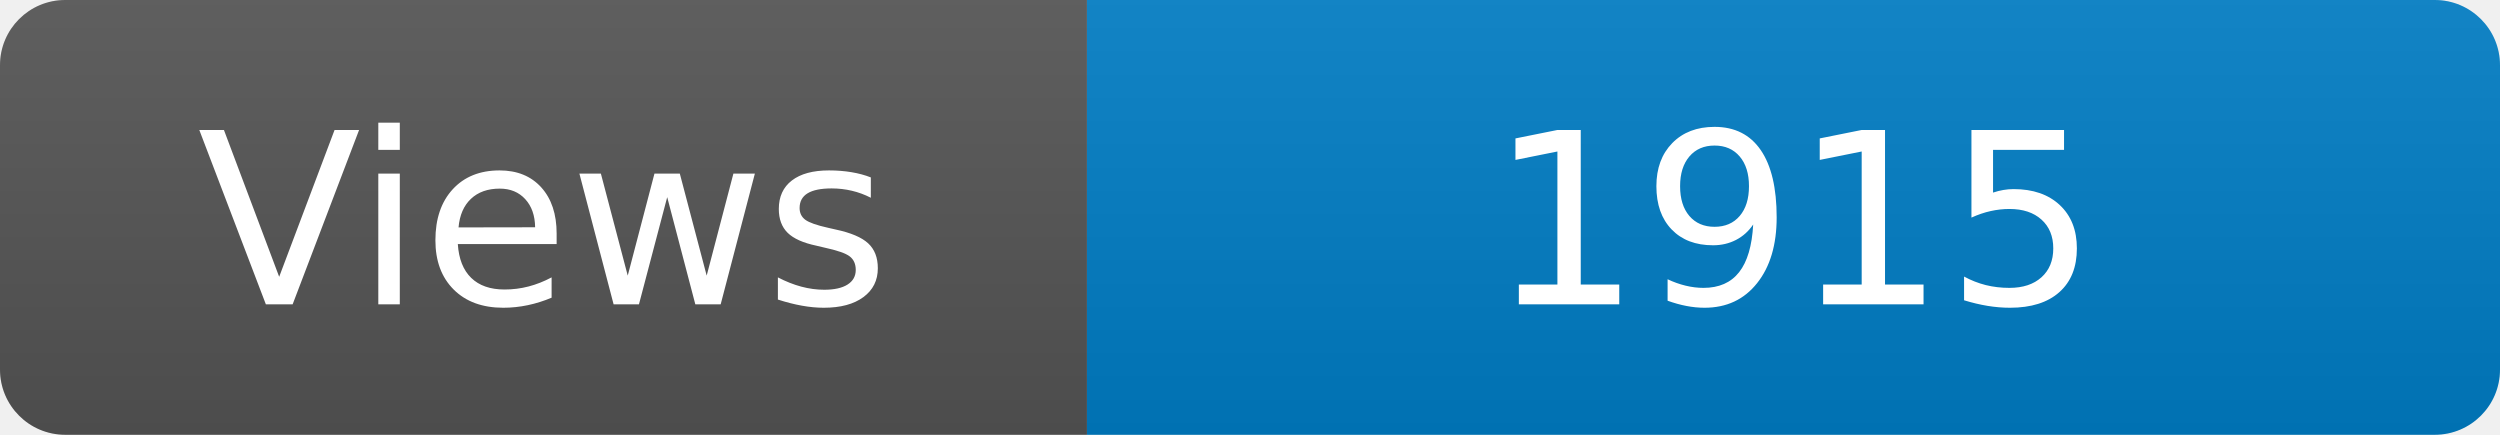
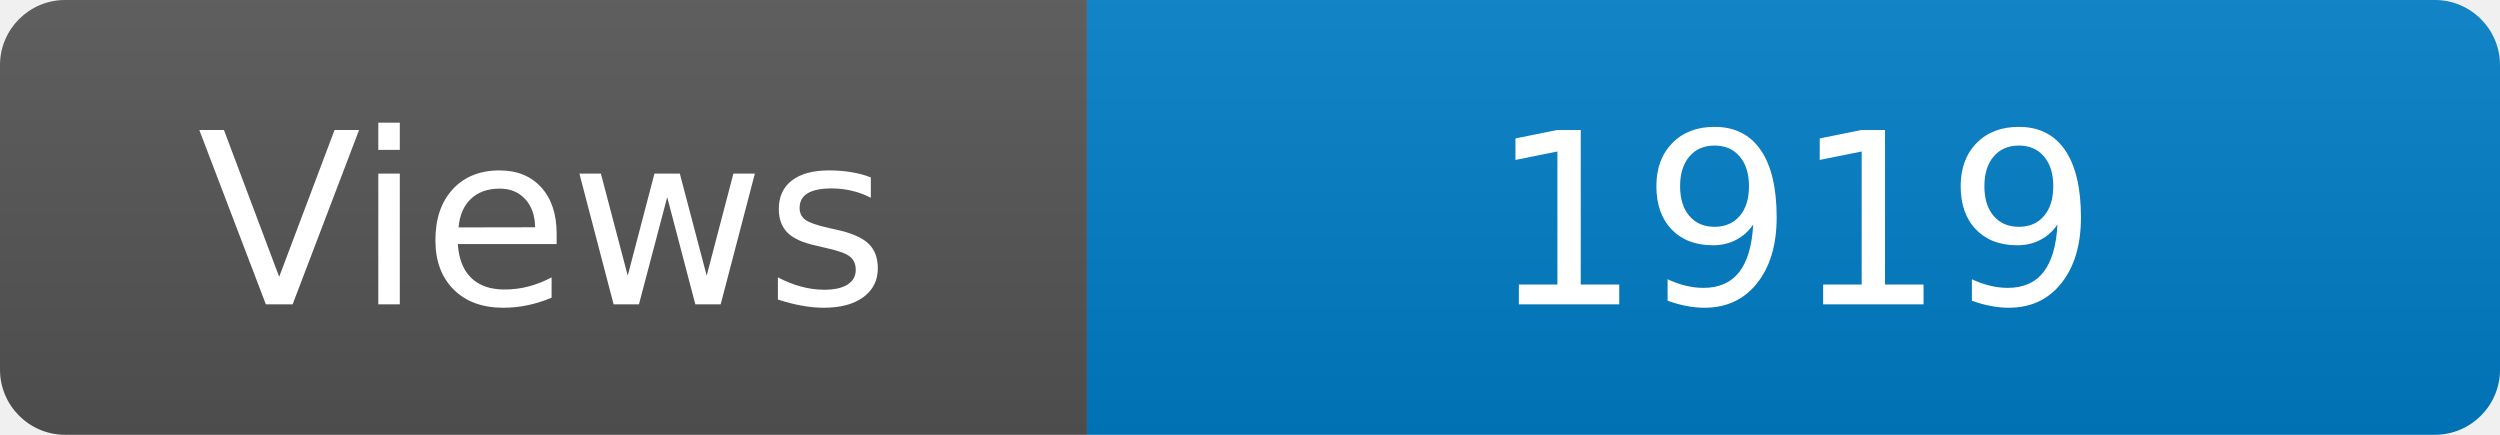
<svg xmlns="http://www.w3.org/2000/svg" width="115" height="20" role="img" aria-label="Maintained?: yes">
  <linearGradient id="s" x2="0" y2="100%">
    <stop offset="0" stop-color="#bbb" stop-opacity=".1" />
    <stop offset="1" stop-opacity=".1" />
  </linearGradient>
  <clipPath id="r">
    <rect width="115" height="20" rx="3" fill="#fff" />
  </clipPath>
  <g clip-path="url(#r)">
    <rect width="50" height="20" fill="#555" />
    <rect x="50" width="160" height="20" fill="#007ec6" />
    <rect width="115" height="20" fill="url(#s)" />
  </g>
  <g fill="#fff" text-anchor="middle" font-family="Verdana,Geneva,DejaVu Sans,sans-serif" font-size="110">
    <text x="250" y="140" transform="scale(.1)" fill="#fff">Views</text>
-     <text x="825" y="140" transform="scale(.1)" fill="#fff">1915</text>
+     <text x="825" y="140" transform="scale(.1)" fill="#fff">1919</text>
  </g>
</svg>
